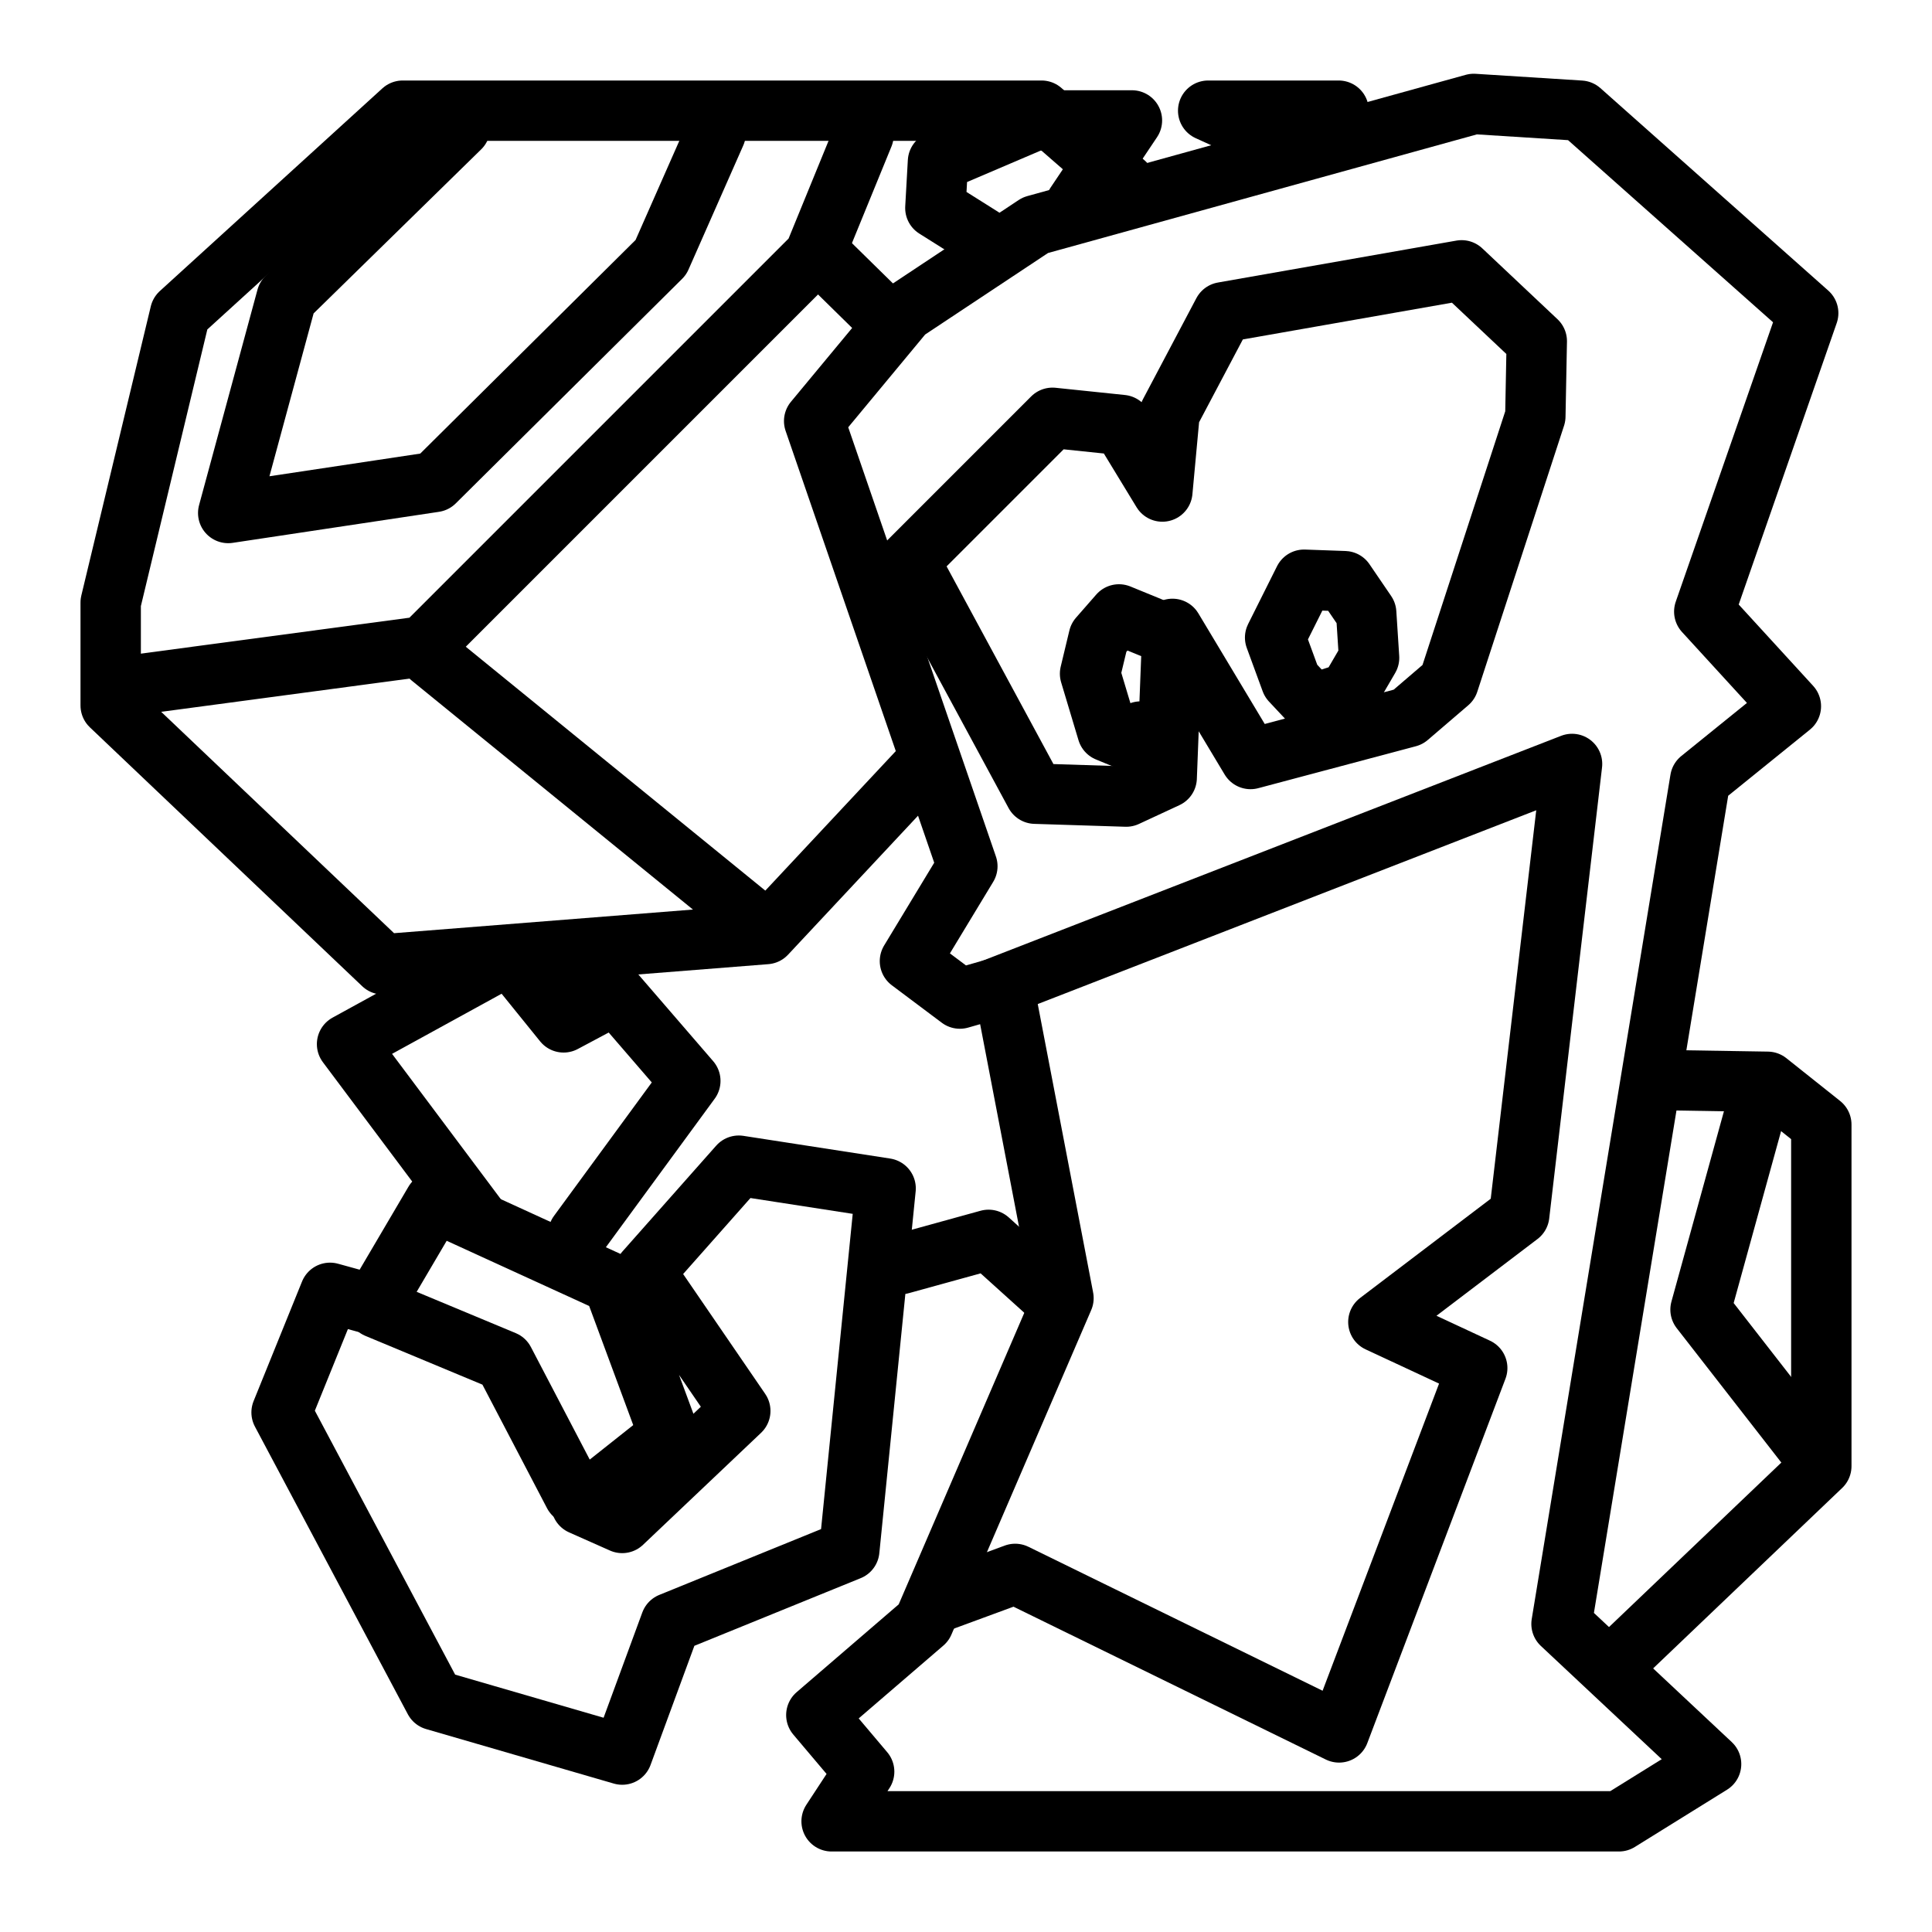
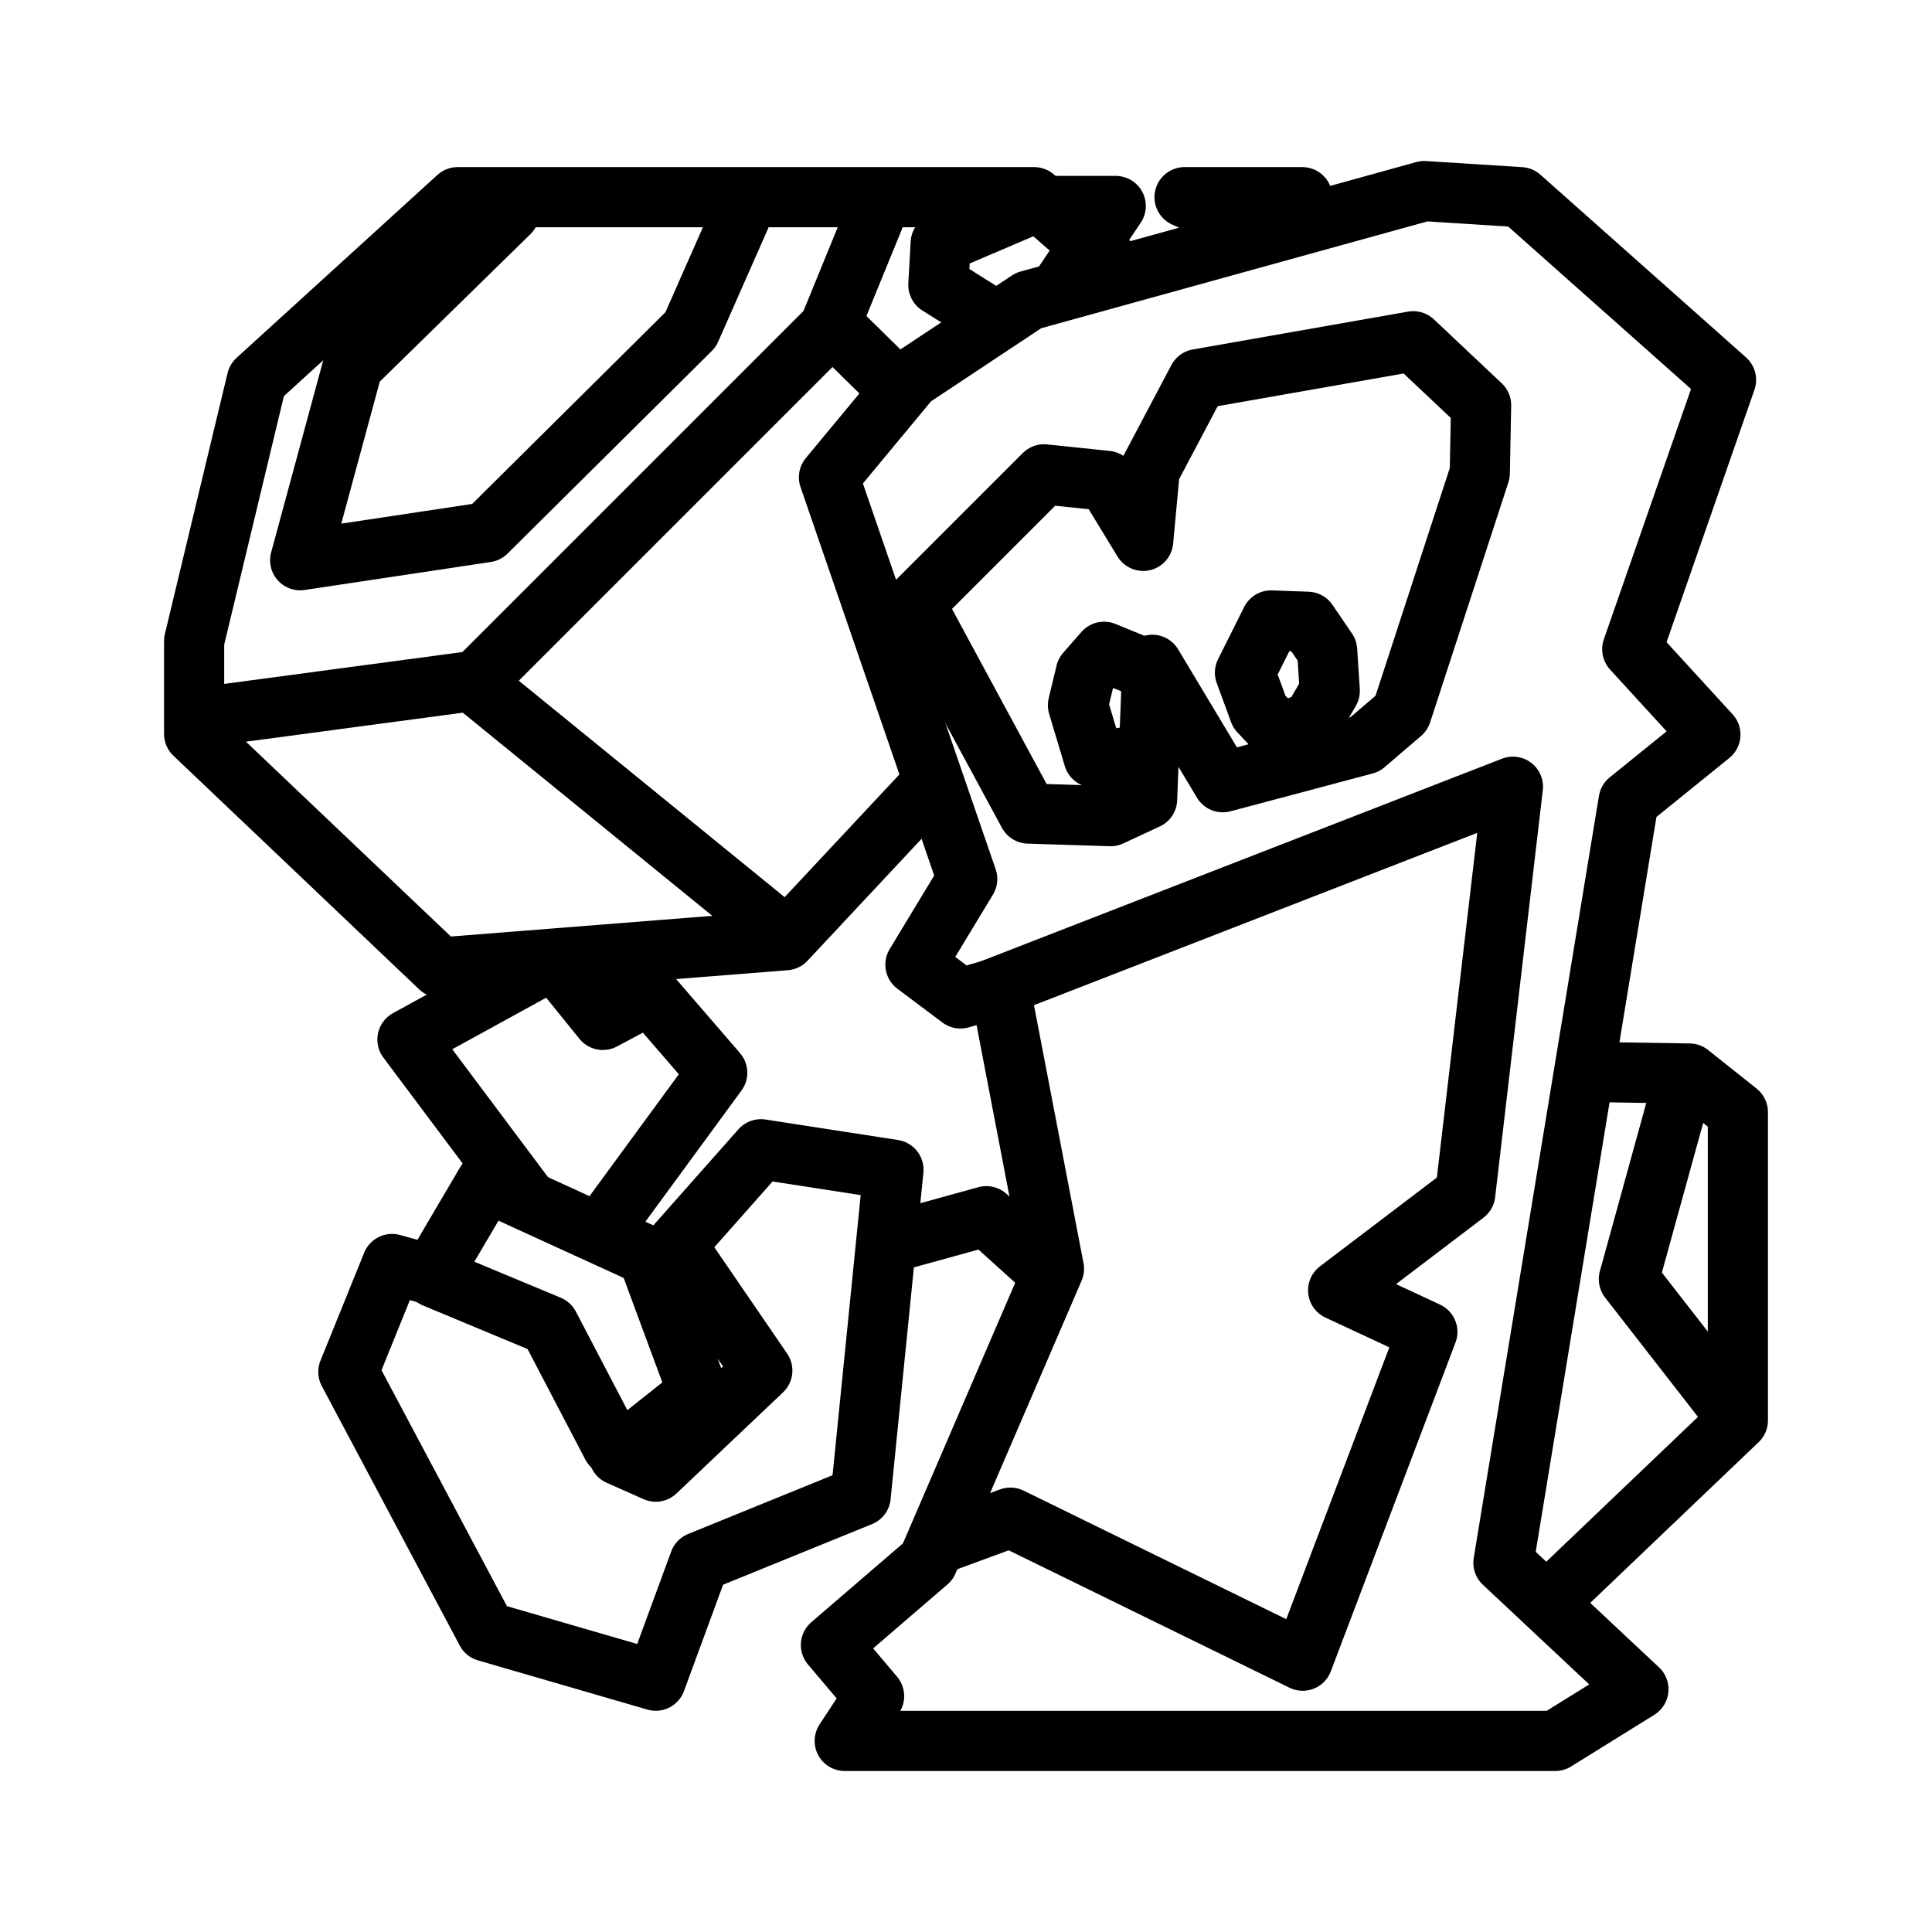
<svg xmlns="http://www.w3.org/2000/svg" version="1.1" id="svg1" width="192" height="192" viewBox="0 0 192 192">
  <defs id="defs1" />
  <g id="g1">
-     <path style="fill:none;stroke:#000000;stroke-width:6;stroke-linejoin:round;stroke-dasharray:none;stroke-opacity:1" d="M 80.91,41.845 89.915,30.987 102.892,22.379 146.459,10.329 157.053,11 l 22.644,20.119 -10.329,29.663 8.607,9.402 -9.005,7.283 L 155.182,161.384 170.047,175.312 160.888,181 H 82.644 l 3.235,-4.934 -4.753,-5.626 10.668,-9.179 13.893,-32.252 -5.954,-31.012 -4.342,1.24 -4.962,-3.721 5.706,-9.428 z" id="path1" />
-     <path style="fill:none;stroke:#000000;stroke-width:6;stroke-linejoin:round;stroke-dasharray:none;stroke-opacity:1" d="M 161.155,164.645 181,145.704 v -33.946 l -5.342,-4.251 -10.537,-0.169" id="path2" />
-     <path style="fill:none;stroke:#000000;stroke-width:6;stroke-linejoin:round;stroke-dasharray:none;stroke-opacity:1" d="m 175.326,107.205 -6.329,22.944 11.947,15.349" id="path3" />
-     <path style="fill:none;stroke:#000000;stroke-width:6;stroke-linecap:round;stroke-linejoin:round;stroke-dasharray:none;stroke-opacity:1" d="m 92.829,159.378 8.058,-2.965 32.189,15.752 13.73,-36.209 -9.826,-4.577 13.999,-10.634 5.25,-44.824 -57.476,22.344" id="path5" />
-     <path style="fill:none;stroke:#000000;stroke-width:6;stroke-linecap:round;stroke-linejoin:round;stroke-dasharray:none;stroke-opacity:1" d="m 102.87,78.876 9.051,0.287 4.023,-1.868 0.575,-14.798 7.758,12.931 15.66,-4.167 4.023,-3.448 8.62,-26.436 0.144,-7.471 -7.471,-7.04 -23.706,4.167 -5.316,10.057 -0.718,7.758 -4.023,-6.609 -6.896,-0.718 -14.224,14.224 z" id="path6" />
-     <path style="fill:none;stroke:#000000;stroke-width:6;stroke-linecap:round;stroke-linejoin:round;stroke-dasharray:none;stroke-opacity:1" d="m 114.363,62.354 -3.161,-1.293 -2.011,2.299 -0.862,3.592 1.724,5.747 2.442,1.006 0.862,-1.006" id="path7" />
-     <path style="fill:none;stroke:#000000;stroke-width:6;stroke-linecap:round;stroke-linejoin:round;stroke-dasharray:none;stroke-opacity:1" d="m 130.455,69.969 -2.155,-2.299 -1.58,-4.31 2.873,-5.747 4.023,0.144 2.155,3.161 0.287,4.454 -2.011,3.448 z" id="path8" />
-     <path style="fill:none;stroke:#000000;stroke-width:6;stroke-linecap:round;stroke-linejoin:round;stroke-dasharray:none;stroke-opacity:1" d="m 61.834,174.368 4.814,-13.089 17.753,-7.221 3.611,-35.957 -14.593,-2.257 -9.328,10.531 9.478,13.841 -11.735,11.133 -4.062,-1.805 8.726,-6.921 -5.567,-15.045 -17.753,-8.124 -6.018,10.23 -4.363,-1.204 -4.814,11.885 15.195,28.585 z" id="path9" />
-     <path style="fill:none;stroke:#000000;stroke-width:6;stroke-linecap:round;stroke-linejoin:round;stroke-dasharray:none;stroke-opacity:1" d="m 37.461,129.986 12.638,5.266 6.921,13.239" id="path10" />
-     <path style="fill:none;stroke:#000000;stroke-width:6;stroke-linecap:round;stroke-linejoin:round;stroke-dasharray:none;stroke-opacity:1" d="m 104.41,128.783 -6.168,-5.567 -8.726,2.407" id="path11" />
-     <path style="fill:none;stroke:#000000;stroke-width:6;stroke-linecap:round;stroke-linejoin:round;stroke-dasharray:none;stroke-opacity:1" d="M 57.471,122.614 68.604,107.419 59.126,96.437" id="path12" />
-     <path style="fill:none;stroke:#000000;stroke-width:6;stroke-linecap:round;stroke-linejoin:round;stroke-dasharray:none;stroke-opacity:1" d="M 91.321,76.578 76.126,92.826 38.063,95.835 11,70.108 v -10.23 L 17.903,31.143 40.019,11 h 63.489 l 8.275,7.204" id="path13" />
-     <path style="fill:none;stroke:#000000;stroke-width:6;stroke-linecap:round;stroke-linejoin:round;stroke-dasharray:none;stroke-opacity:1" d="M 45.72,12.7 28.484,29.573 22.679,50.981 43.18,47.897 65.677,25.581 71.12,13.244" id="path14" />
-     <path style="fill:none;stroke:#000000;stroke-width:6;stroke-linecap:round;stroke-linejoin:round;stroke-dasharray:none;stroke-opacity:1" d="M 85.815,13.426 80.917,25.4 42.091,64.226 13.607,68.036" id="path15" />
-     <path style="fill:none;stroke:#000000;stroke-width:6;stroke-linecap:round;stroke-linejoin:round;stroke-dasharray:none;stroke-opacity:1" d="M 88.554,32.187 81.643,25.4" id="path16" />
-     <path style="fill:none;stroke:#000000;stroke-width:6;stroke-linecap:round;stroke-linejoin:round;stroke-dasharray:none;stroke-opacity:1" d="M 42.817,65.314 76.018,92.347" id="path17" />
-     <path style="fill:none;stroke:#000000;stroke-width:6;stroke-linecap:round;stroke-linejoin:round;stroke-dasharray:none;stroke-opacity:1" d="m 47.362,120.959 -12.872,-17.196 16.115,-8.843 5.404,6.682 4.422,-2.358" id="path18" />
-     <path style="fill:none;stroke:#000000;stroke-width:6;stroke-linecap:round;stroke-linejoin:round;stroke-dasharray:none;stroke-opacity:1" d="m 120.067,11 h 12.967 l -4.664,3.776 z" id="path19" />
-     <path style="fill:none;stroke:#000000;stroke-width:6;stroke-linecap:round;stroke-linejoin:round;stroke-dasharray:none;stroke-opacity:1" d="m 97.568,23.576 -4.612,-2.902 0.259,-4.612 9.586,-4.093 h 9.689 l -5.591,8.341" id="path20" />
+     <g id="g2" transform="matrix(0.9024445,0,0,0.9024445,9.365326,9.66812)" style="stroke-width:6.625;stroke-dasharray:none">
+       <path style="fill:none;stroke:#000000;stroke-width:6.625;stroke-linejoin:round;stroke-dasharray:none;stroke-opacity:1" d="M 80.91,41.845 89.915,30.987 102.892,22.379 146.459,10.329 157.053,11 l 22.644,20.119 -10.329,29.663 8.607,9.402 -9.005,7.283 L 155.182,161.384 170.047,175.312 160.888,181 H 82.644 l 3.235,-4.934 -4.753,-5.626 10.668,-9.179 13.893,-32.252 -5.954,-31.012 -4.342,1.24 -4.962,-3.721 5.706,-9.428 z" id="path1" />
+       <path style="fill:none;stroke:#000000;stroke-width:6.625;stroke-linejoin:round;stroke-dasharray:none;stroke-opacity:1" d="M 161.155,164.645 181,145.704 v -33.946 l -5.342,-4.251 -10.537,-0.169" id="path2" />
+       <path style="fill:none;stroke:#000000;stroke-width:6.625;stroke-linejoin:round;stroke-dasharray:none;stroke-opacity:1" d="m 175.326,107.205 -6.329,22.944 11.947,15.349" id="path3" />
+       <path style="fill:none;stroke:#000000;stroke-width:6.625;stroke-linecap:round;stroke-linejoin:round;stroke-dasharray:none;stroke-opacity:1" d="m 92.829,159.378 8.058,-2.965 32.189,15.752 13.73,-36.209 -9.826,-4.577 13.999,-10.634 5.25,-44.824 -57.476,22.344" id="path5" />
+       <path style="fill:none;stroke:#000000;stroke-width:6.625;stroke-linecap:round;stroke-linejoin:round;stroke-dasharray:none;stroke-opacity:1" d="m 102.87,78.876 9.051,0.287 4.023,-1.868 0.575,-14.798 7.758,12.931 15.66,-4.167 4.023,-3.448 8.62,-26.436 0.144,-7.471 -7.471,-7.04 -23.706,4.167 -5.316,10.057 -0.718,7.758 -4.023,-6.609 -6.896,-0.718 -14.224,14.224 z" id="path6" />
+       <path style="fill:none;stroke:#000000;stroke-width:6.625;stroke-linecap:round;stroke-linejoin:round;stroke-dasharray:none;stroke-opacity:1" d="m 114.363,62.354 -3.161,-1.293 -2.011,2.299 -0.862,3.592 1.724,5.747 2.442,1.006 0.862,-1.006" id="path7" />
+       <path style="fill:none;stroke:#000000;stroke-width:6.625;stroke-linecap:round;stroke-linejoin:round;stroke-dasharray:none;stroke-opacity:1" d="m 130.455,69.969 -2.155,-2.299 -1.58,-4.31 2.873,-5.747 4.023,0.144 2.155,3.161 0.287,4.454 -2.011,3.448 z" id="path8" />
+       <path style="fill:none;stroke:#000000;stroke-width:6.625;stroke-linecap:round;stroke-linejoin:round;stroke-dasharray:none;stroke-opacity:1" d="m 61.834,174.368 4.814,-13.089 17.753,-7.221 3.611,-35.957 -14.593,-2.257 -9.328,10.531 9.478,13.841 -11.735,11.133 -4.062,-1.805 8.726,-6.921 -5.567,-15.045 -17.753,-8.124 -6.018,10.23 -4.363,-1.204 -4.814,11.885 15.195,28.585 z" id="path9" />
+       <path style="fill:none;stroke:#000000;stroke-width:6.625;stroke-linecap:round;stroke-linejoin:round;stroke-dasharray:none;stroke-opacity:1" d="m 37.461,129.986 12.638,5.266 6.921,13.239" id="path10" />
+       <path style="fill:none;stroke:#000000;stroke-width:6.625;stroke-linecap:round;stroke-linejoin:round;stroke-dasharray:none;stroke-opacity:1" d="m 104.41,128.783 -6.168,-5.567 -8.726,2.407" id="path11" />
+       <path style="fill:none;stroke:#000000;stroke-width:6.625;stroke-linecap:round;stroke-linejoin:round;stroke-dasharray:none;stroke-opacity:1" d="M 57.471,122.614 68.604,107.419 59.126,96.437" id="path12" />
+       <path style="fill:none;stroke:#000000;stroke-width:6.625;stroke-linecap:round;stroke-linejoin:round;stroke-dasharray:none;stroke-opacity:1" d="M 91.321,76.578 76.126,92.826 38.063,95.835 11,70.108 v -10.23 L 17.903,31.143 40.019,11 h 63.489 l 8.275,7.204" id="path13" />
+       <path style="fill:none;stroke:#000000;stroke-width:6.625;stroke-linecap:round;stroke-linejoin:round;stroke-dasharray:none;stroke-opacity:1" d="M 45.72,12.7 28.484,29.573 22.679,50.981 43.18,47.897 65.677,25.581 71.12,13.244" id="path14" />
+       <path style="fill:none;stroke:#000000;stroke-width:6.625;stroke-linecap:round;stroke-linejoin:round;stroke-dasharray:none;stroke-opacity:1" d="M 85.815,13.426 80.917,25.4 42.091,64.226 13.607,68.036" id="path15" />
+       <path style="fill:none;stroke:#000000;stroke-width:6.625;stroke-linecap:round;stroke-linejoin:round;stroke-dasharray:none;stroke-opacity:1" d="M 88.554,32.187 81.643,25.4" id="path16" />
+       <path style="fill:none;stroke:#000000;stroke-width:6.625;stroke-linecap:round;stroke-linejoin:round;stroke-dasharray:none;stroke-opacity:1" d="M 42.817,65.314 76.018,92.347" id="path17" />
+       <path style="fill:none;stroke:#000000;stroke-width:6.625;stroke-linecap:round;stroke-linejoin:round;stroke-dasharray:none;stroke-opacity:1" d="m 47.362,120.959 -12.872,-17.196 16.115,-8.843 5.404,6.682 4.422,-2.358" id="path18" />
+       <path style="fill:none;stroke:#000000;stroke-width:6.625;stroke-linecap:round;stroke-linejoin:round;stroke-dasharray:none;stroke-opacity:1" d="m 120.067,11 h 12.967 l -4.664,3.776 z" id="path19" />
+       <path style="fill:none;stroke:#000000;stroke-width:6.625;stroke-linecap:round;stroke-linejoin:round;stroke-dasharray:none;stroke-opacity:1" d="m 97.568,23.576 -4.612,-2.902 0.259,-4.612 9.586,-4.093 h 9.689 l -5.591,8.341" id="path20" />
+     </g>
  </g>
</svg>
